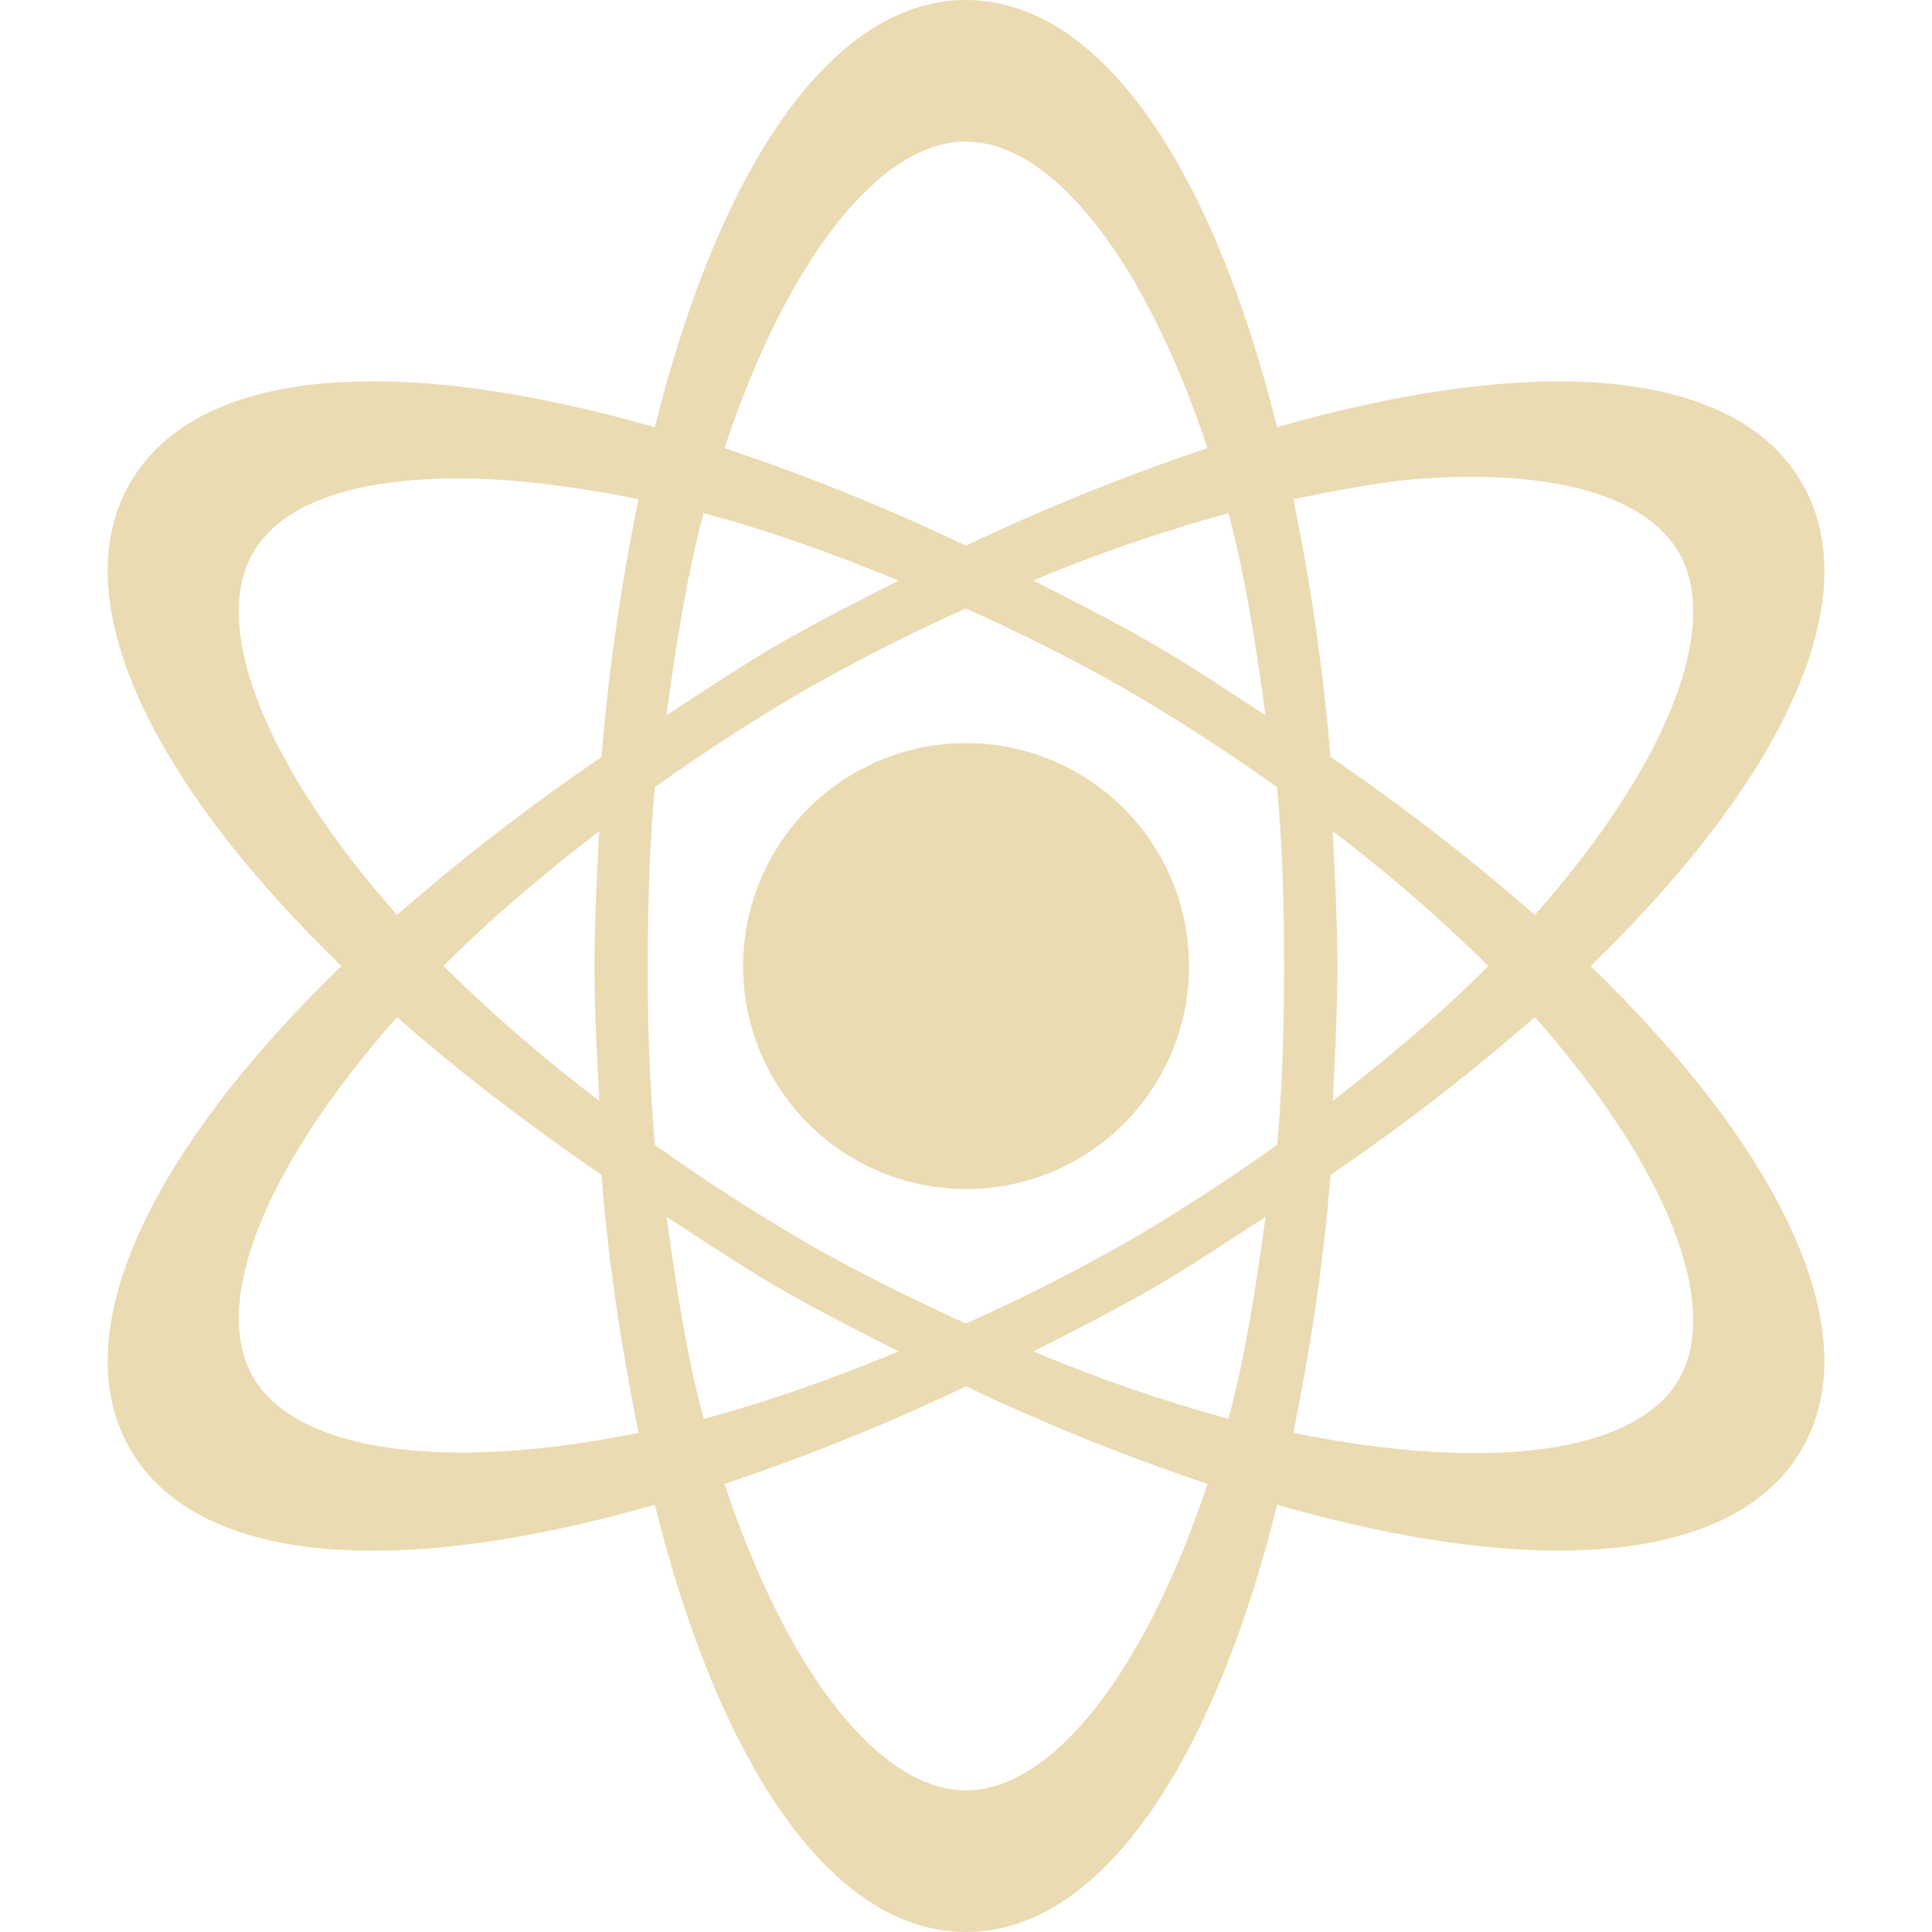
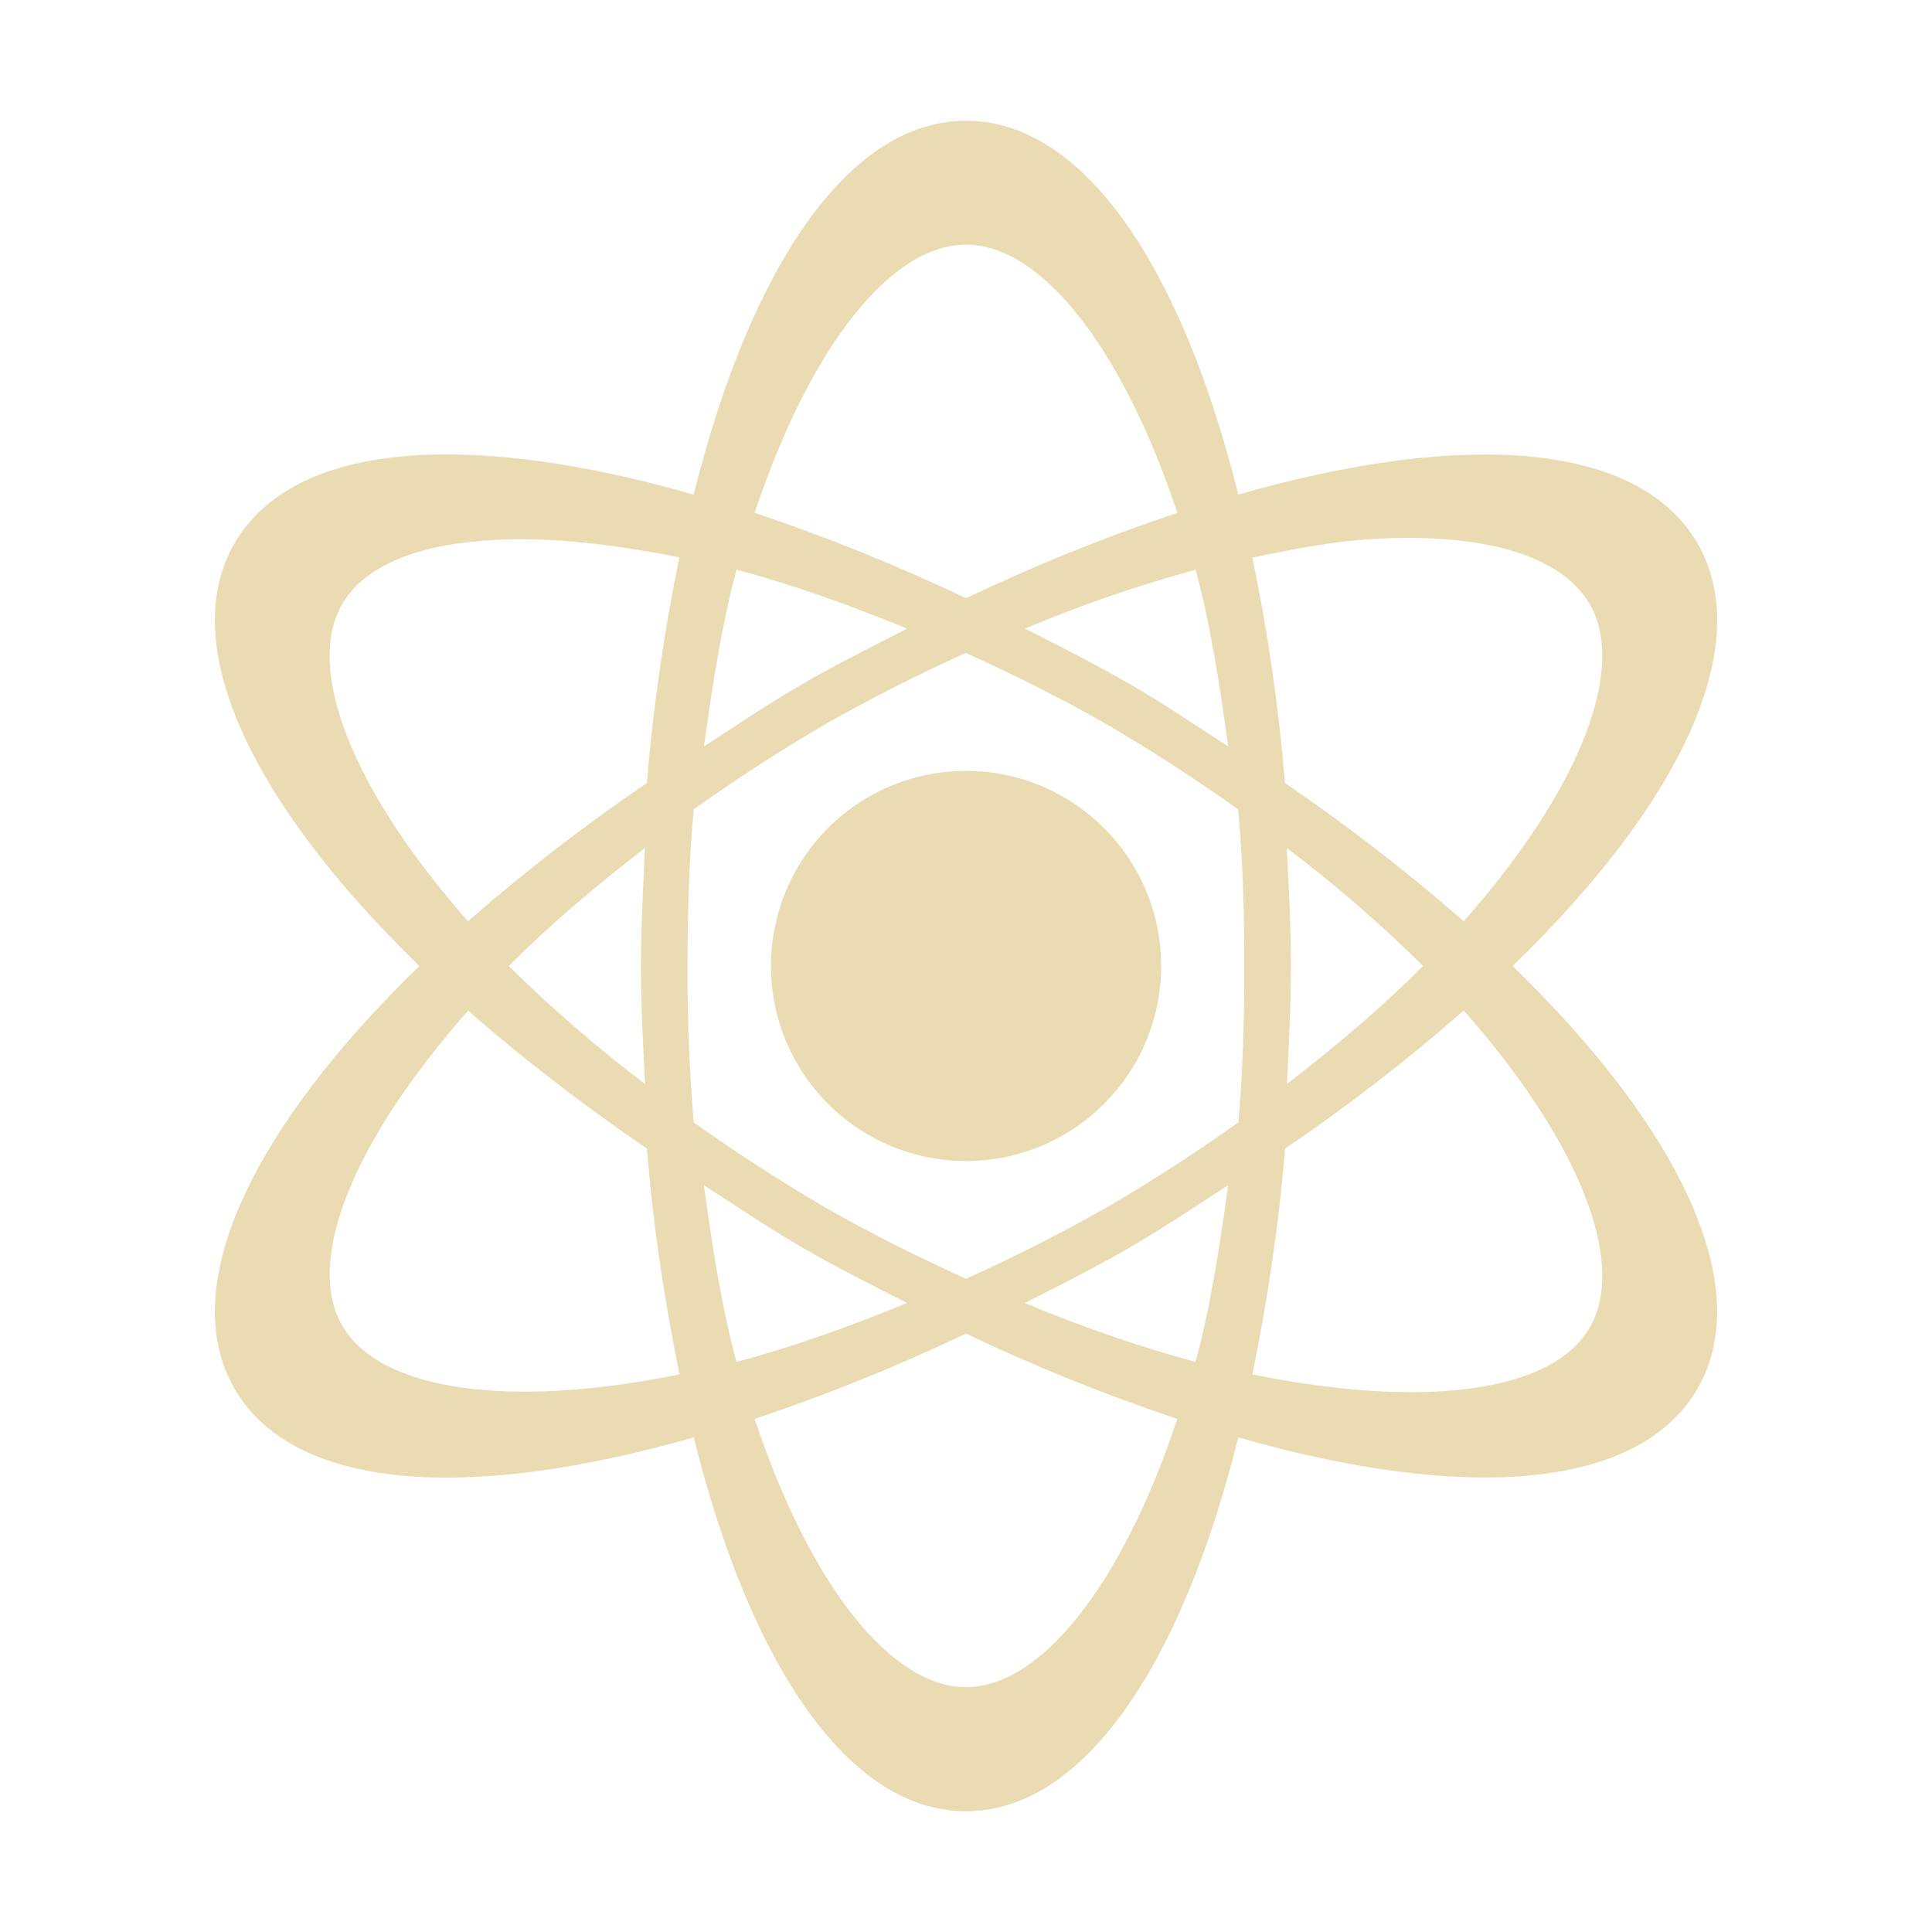
- <svg xmlns="http://www.w3.org/2000/svg" style="isolation:isolate" width="16" height="16" viewBox="0 0 16 16">
+ <svg xmlns="http://www.w3.org/2000/svg" width="16" height="16" version="1.1" viewBox="0 0 16 16">
  <defs>
-     <style id="current-color-scheme" type="text/css">
-    .ColorScheme-Text { color:#ebdbb2; } .ColorScheme-Highlight { color:#458588; }
-   </style>
-     <linearGradient id="arrongin" x1="0%" x2="0%" y1="0%" y2="100%">
-       <stop offset="0%" style="stop-color:#d79921; stop-opacity:1" />
-       <stop offset="100%" style="stop-color:#b57614; stop-opacity:1" />
-     </linearGradient>
-     <linearGradient id="aurora" x1="0%" x2="0%" y1="0%" y2="100%">
-       <stop offset="0%" style="stop-color:#83a598; stop-opacity:1" />
-       <stop offset="100%" style="stop-color:#b16286; stop-opacity:1" />
-     </linearGradient>
-     <linearGradient id="fitdance" x1="0%" x2="0%" y1="0%" y2="100%">
-       <stop offset="0%" style="stop-color:#8ec07c; stop-opacity:1" />
-       <stop offset="100%" style="stop-color:#458588; stop-opacity:1" />
-     </linearGradient>
-     <linearGradient id="oomox" x1="0%" x2="0%" y1="0%" y2="100%">
-       <stop offset="0%" style="stop-color:#458588; stop-opacity:1" />
-       <stop offset="100%" style="stop-color:#928374; stop-opacity:1" />
-     </linearGradient>
-     <linearGradient id="rainblue" x1="0%" x2="0%" y1="0%" y2="100%">
-       <stop offset="0%" style="stop-color:#b8bb26; stop-opacity:1" />
-       <stop offset="100%" style="stop-color:#076678; stop-opacity:1" />
-     </linearGradient>
-     <linearGradient id="sunrise" x1="0%" x2="0%" y1="0%" y2="100%">
-       <stop offset="0%" style="stop-color: #fe8019; stop-opacity:1" />
-       <stop offset="100%" style="stop-color: #fabd2f; stop-opacity:1" />
-     </linearGradient>
-     <linearGradient id="telinkrin" x1="0%" x2="0%" y1="0%" y2="100%">
-       <stop offset="0%" style="stop-color: #83a598; stop-opacity:1" />
-       <stop offset="100%" style="stop-color: #83a598; stop-opacity:1" />
-     </linearGradient>
-     <linearGradient id="60spsycho" x1="0%" x2="0%" y1="0%" y2="100%">
-       <stop offset="0%" style="stop-color: #fb4934; stop-opacity:1" />
-       <stop offset="25%" style="stop-color: #fabd2f; stop-opacity:1" />
-       <stop offset="50%" style="stop-color: #fe8019; stop-opacity:1" />
-       <stop offset="100%" style="stop-color: #689d6a; stop-opacity:1" />
-     </linearGradient>
-     <linearGradient id="90ssummer" x1="0%" x2="0%" y1="0%" y2="100%">
-       <stop offset="0%" style="stop-color: #b16286; stop-opacity:1" />
-       <stop offset="20%" style="stop-color: #8ec07c; stop-opacity:1" />
-       <stop offset="50%" style="stop-color: #fabd2f; stop-opacity:1" />
-       <stop offset="100%" style="stop-color: #458588; stop-opacity:1" />
-     </linearGradient>
-     <linearGradient id="cyberneon" x1="0%" x2="0%" y1="0%" y2="100%">
-       <stop offset="0" style="stop-color:#83a598; stop-opacity:1" />
-       <stop offset="1" style="stop-color:#b16286; stop-opacity:1" />
-     </linearGradient>
+     <style type="text/css" id="current-color-scheme">.ColorScheme-Text { color:#ebdbb2; } .ColorScheme-Highlight { color:#458588; }</style>
  </defs>
-   <path style="fill:currentColor" class="ColorScheme-Text" d="M 8 0 C 6.892 0 5.961 1.375 5.423 3.538 C 3.279 2.923 1.632 3.038 1.077 4 C 0.524 4.957 1.236 6.457 2.827 8 C 1.236 9.543 0.524 11.043 1.077 12 C 1.632 12.962 3.279 13.077 5.423 12.462 C 5.961 14.625 6.891 16 8 16 C 9.108 16 10.039 14.625 10.577 12.462 C 12.721 13.077 14.368 12.959 14.923 12 C 15.476 11.043 14.764 9.543 13.173 8 C 14.767 6.457 15.476 4.957 14.923 4 C 14.368 3.041 12.721 2.923 10.576 3.538 C 10.039 1.375 9.109 0 8 0 Z M 8 1.173 C 8.714 1.173 9.48 2.149 10 3.711 C 9.317 3.94 8.649 4.21 8 4.519 C 7.35 4.209 6.682 3.939 6 3.711 C 6.519 2.148 7.286 1.172 8 1.172 L 8 1.173 Z M 3.75 3.962 C 4.194 3.957 4.73 4.022 5.288 4.134 C 5.143 4.839 5.04 5.552 4.981 6.27 C 4.391 6.671 3.826 7.107 3.288 7.577 C 2.202 6.348 1.74 5.195 2.096 4.577 C 2.33 4.173 2.913 3.971 3.75 3.962 Z M 11.807 3.962 C 12.872 3.892 13.632 4.106 13.904 4.577 C 14.26 5.194 13.798 6.348 12.711 7.577 C 12.174 7.108 11.609 6.671 11.019 6.269 C 10.959 5.552 10.857 4.839 10.711 4.135 C 11.093 4.055 11.476 3.983 11.808 3.961 L 11.807 3.962 Z M 5.827 4.25 C 6.339 4.385 6.879 4.577 7.442 4.808 C 7.117 4.974 6.791 5.137 6.461 5.327 C 6.132 5.517 5.824 5.726 5.519 5.923 C 5.601 5.327 5.69 4.757 5.827 4.25 Z M 10.173 4.25 C 10.31 4.757 10.399 5.327 10.48 5.923 C 10.175 5.726 9.868 5.517 9.538 5.327 C 9.209 5.137 8.882 4.974 8.557 4.807 C 9.083 4.587 9.623 4.4 10.173 4.25 L 10.173 4.25 Z M 8 5.039 C 8.432 5.236 8.885 5.457 9.327 5.711 C 9.756 5.961 10.173 6.231 10.576 6.519 C 10.62 6.99 10.634 7.49 10.634 8 C 10.634 8.51 10.62 9.009 10.577 9.481 C 10.188 9.758 9.771 10.031 9.327 10.289 C 8.895 10.534 8.453 10.758 8 10.961 C 7.567 10.764 7.115 10.543 6.673 10.289 C 6.244 10.039 5.827 9.769 5.423 9.481 C 5.382 8.988 5.362 8.494 5.365 8 C 5.365 7.49 5.38 6.991 5.423 6.519 C 5.812 6.242 6.228 5.969 6.672 5.711 C 7.104 5.466 7.547 5.241 8 5.038 L 8 5.039 Z M 8 6.154 C 7.34 6.154 6.731 6.506 6.401 7.078 C 6.071 7.649 6.071 8.353 6.401 8.925 C 6.732 9.496 7.341 9.848 8.001 9.847 C 9.021 9.847 9.848 9.02 9.847 8 C 9.847 6.98 9.02 6.154 8 6.154 L 8 6.154 Z M 4.961 6.885 C 4.945 7.247 4.923 7.62 4.923 8 C 4.923 8.38 4.944 8.753 4.962 9.116 C 4.508 8.772 4.078 8.4 3.673 8 C 4.045 7.625 4.48 7.255 4.961 6.884 L 4.961 6.885 Z M 11.039 6.885 C 11.492 7.228 11.922 7.601 12.326 8 C 11.954 8.375 11.519 8.745 11.038 9.116 C 11.055 8.753 11.076 8.38 11.076 8 C 11.076 7.62 11.055 7.247 11.037 6.884 L 11.039 6.885 Z M 3.288 8.423 C 3.788 8.865 4.353 9.298 4.981 9.73 C 5.04 10.49 5.156 11.212 5.288 11.866 C 3.678 12.194 2.454 12.022 2.096 11.404 C 1.74 10.786 2.202 9.652 3.288 8.423 L 3.288 8.423 Z M 12.711 8.423 C 13.798 9.652 14.26 10.805 13.904 11.423 C 13.546 12.041 12.322 12.194 10.711 11.866 C 10.844 11.212 10.959 10.49 11.019 9.73 C 11.609 9.329 12.174 8.893 12.711 8.423 L 12.711 8.423 Z M 5.52 10.077 C 5.825 10.274 6.133 10.483 6.462 10.673 C 6.791 10.863 7.118 11.026 7.443 11.192 C 6.88 11.423 6.34 11.615 5.828 11.75 C 5.69 11.243 5.602 10.673 5.52 10.077 Z M 10.481 10.077 C 10.399 10.673 10.311 11.243 10.173 11.75 C 9.623 11.6 9.084 11.413 8.558 11.192 C 8.883 11.026 9.21 10.863 9.539 10.673 C 9.868 10.483 10.176 10.274 10.481 10.077 Z M 8 11.481 C 8.649 11.791 9.317 12.06 10 12.289 C 9.48 13.851 8.714 14.827 8 14.827 C 7.286 14.827 6.519 13.851 6 12.289 C 6.682 12.061 7.35 11.791 8 11.481 Z" />
+   <path class="ColorScheme-Text" d="m8 1c-0.969 0-1.784 1.203-2.255 3.096-1.876-0.538-3.317-0.438-3.803 0.404-0.484 0.837 0.139 2.149 1.531 3.5-1.392 1.35-2.015 2.662-1.531 3.5 0.486 0.842 1.926 0.942 3.803 0.404 0.471 1.893 1.285 3.096 2.255 3.096 0.969 0 1.784-1.203 2.255-3.096 1.876 0.538 3.317 0.435 3.803-0.404 0.484-0.837-0.139-2.149-1.531-3.5 1.395-1.35 2.015-2.662 1.531-3.5-0.486-0.839-1.926-0.942-3.803-0.404-0.47-1.893-1.284-3.096-2.254-3.096zm0 1.026c0.625 0 1.295 0.854 1.75 2.221-0.598 0.2-1.182 0.437-1.75 0.707-0.569-0.271-1.153-0.507-1.75-0.707 0.454-1.367 1.125-2.221 1.75-2.221zm-3.719 2.44c0.389-0.004 0.858 0.052 1.345 0.15-0.127 0.617-0.217 1.24-0.269 1.869-0.516 0.351-1.01 0.732-1.481 1.144-0.95-1.075-1.354-2.085-1.043-2.625 0.205-0.353 0.715-0.53 1.447-0.538zm7.05 0c0.932-0.061 1.597 0.126 1.835 0.538 0.311 0.54-0.093 1.55-1.044 2.625-0.47-0.41-0.964-0.793-1.48-1.144-0.052-0.627-0.142-1.251-0.27-1.867 0.334-0.07 0.669-0.133 0.96-0.152zm-5.232 0.252c0.448 0.118 0.92 0.286 1.413 0.488-0.284 0.145-0.57 0.288-0.858 0.454-0.288 0.166-0.557 0.349-0.824 0.521 0.072-0.521 0.15-1.02 0.27-1.463zm3.803 0c0.12 0.444 0.198 0.942 0.269 1.463-0.267-0.172-0.535-0.355-0.824-0.521-0.288-0.166-0.574-0.309-0.858-0.455 0.46-0.193 0.933-0.356 1.414-0.487zm-1.902 0.69c0.378 0.172 0.774 0.366 1.161 0.588 0.375 0.219 0.74 0.455 1.093 0.707 0.038 0.412 0.051 0.85 0.051 1.296 0 0.446-0.012 0.883-0.05 1.296-0.34 0.242-0.705 0.481-1.094 0.707-0.378 0.214-0.765 0.41-1.161 0.588-0.379-0.172-0.774-0.366-1.161-0.588-0.375-0.219-0.74-0.455-1.094-0.707-0.036-0.431-0.053-0.864-0.051-1.296 0-0.446 0.013-0.883 0.051-1.296 0.34-0.242 0.704-0.481 1.093-0.707 0.378-0.214 0.766-0.411 1.162-0.589zm0 0.976c-0.578 0-1.111 0.308-1.399 0.808-0.289 0.5-0.289 1.116 0 1.616 0.29 0.5 0.823 0.808 1.4 0.807 0.892 0 1.616-0.724 1.615-1.616 0-0.892-0.724-1.615-1.616-1.615zm-2.659 0.64c-0.014 0.317-0.033 0.643-0.033 0.976 0 0.333 0.018 0.659 0.034 0.977-0.397-0.301-0.773-0.626-1.128-0.977 0.326-0.328 0.706-0.652 1.127-0.977zm5.318 0c0.396 0.3 0.773 0.626 1.126 0.976-0.326 0.328-0.706 0.652-1.127 0.977 0.015-0.318 0.033-0.644 0.033-0.977 0-0.333-0.018-0.659-0.034-0.977zm-6.782 1.345c0.438 0.387 0.932 0.766 1.481 1.144 0.052 0.665 0.153 1.296 0.269 1.869-1.408 0.287-2.48 0.137-2.793-0.404-0.311-0.541 0.093-1.533 1.043-2.608zm8.245 0c0.951 1.075 1.355 2.085 1.044 2.625-0.313 0.541-1.384 0.675-2.794 0.388 0.116-0.572 0.217-1.204 0.27-1.869 0.516-0.351 1.01-0.732 1.48-1.144zm-6.292 1.447c0.267 0.172 0.536 0.355 0.824 0.521 0.288 0.166 0.574 0.309 0.858 0.454-0.493 0.202-0.965 0.37-1.413 0.488-0.121-0.444-0.198-0.942-0.27-1.463zm4.341 0c-0.072 0.521-0.149 1.02-0.27 1.463-0.481-0.131-0.953-0.295-1.413-0.488 0.284-0.145 0.571-0.288 0.858-0.454 0.288-0.166 0.557-0.349 0.824-0.521zm-2.171 1.228c0.568 0.271 1.152 0.507 1.75 0.707-0.455 1.367-1.125 2.221-1.75 2.221-0.625 0-1.296-0.854-1.75-2.221 0.597-0.2 1.181-0.436 1.75-0.707z" fill="currentColor" />
</svg>
